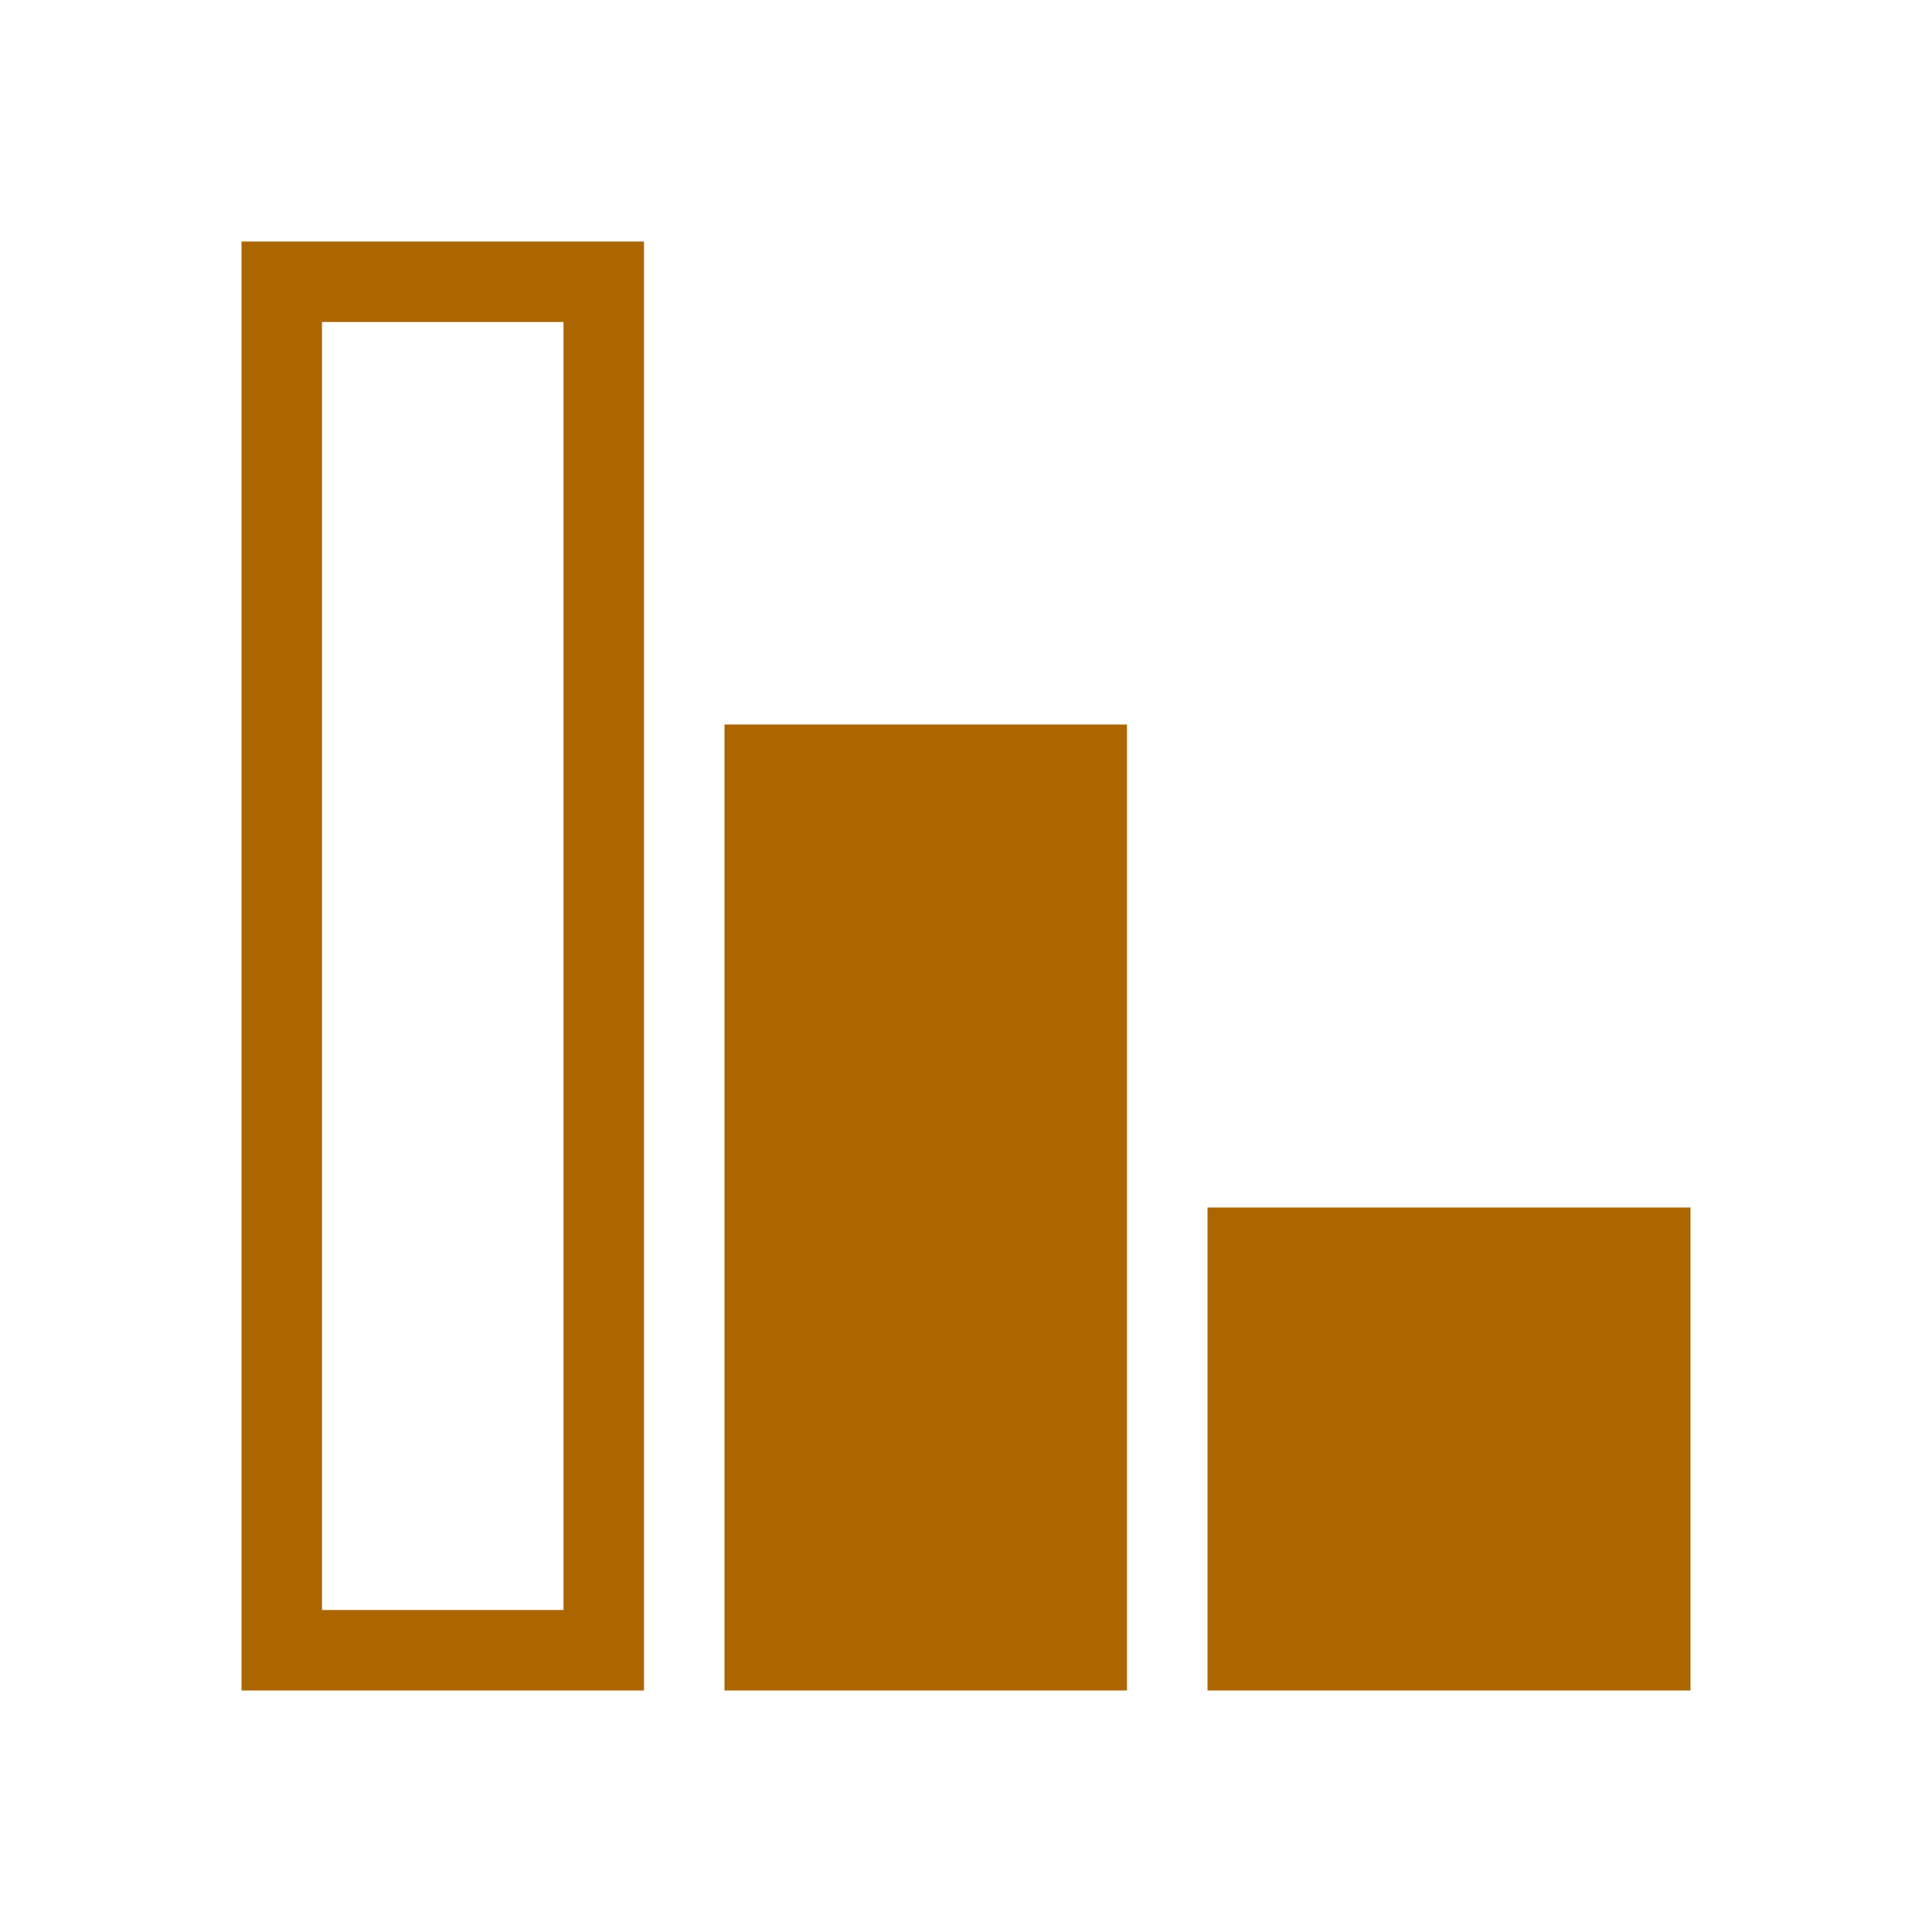
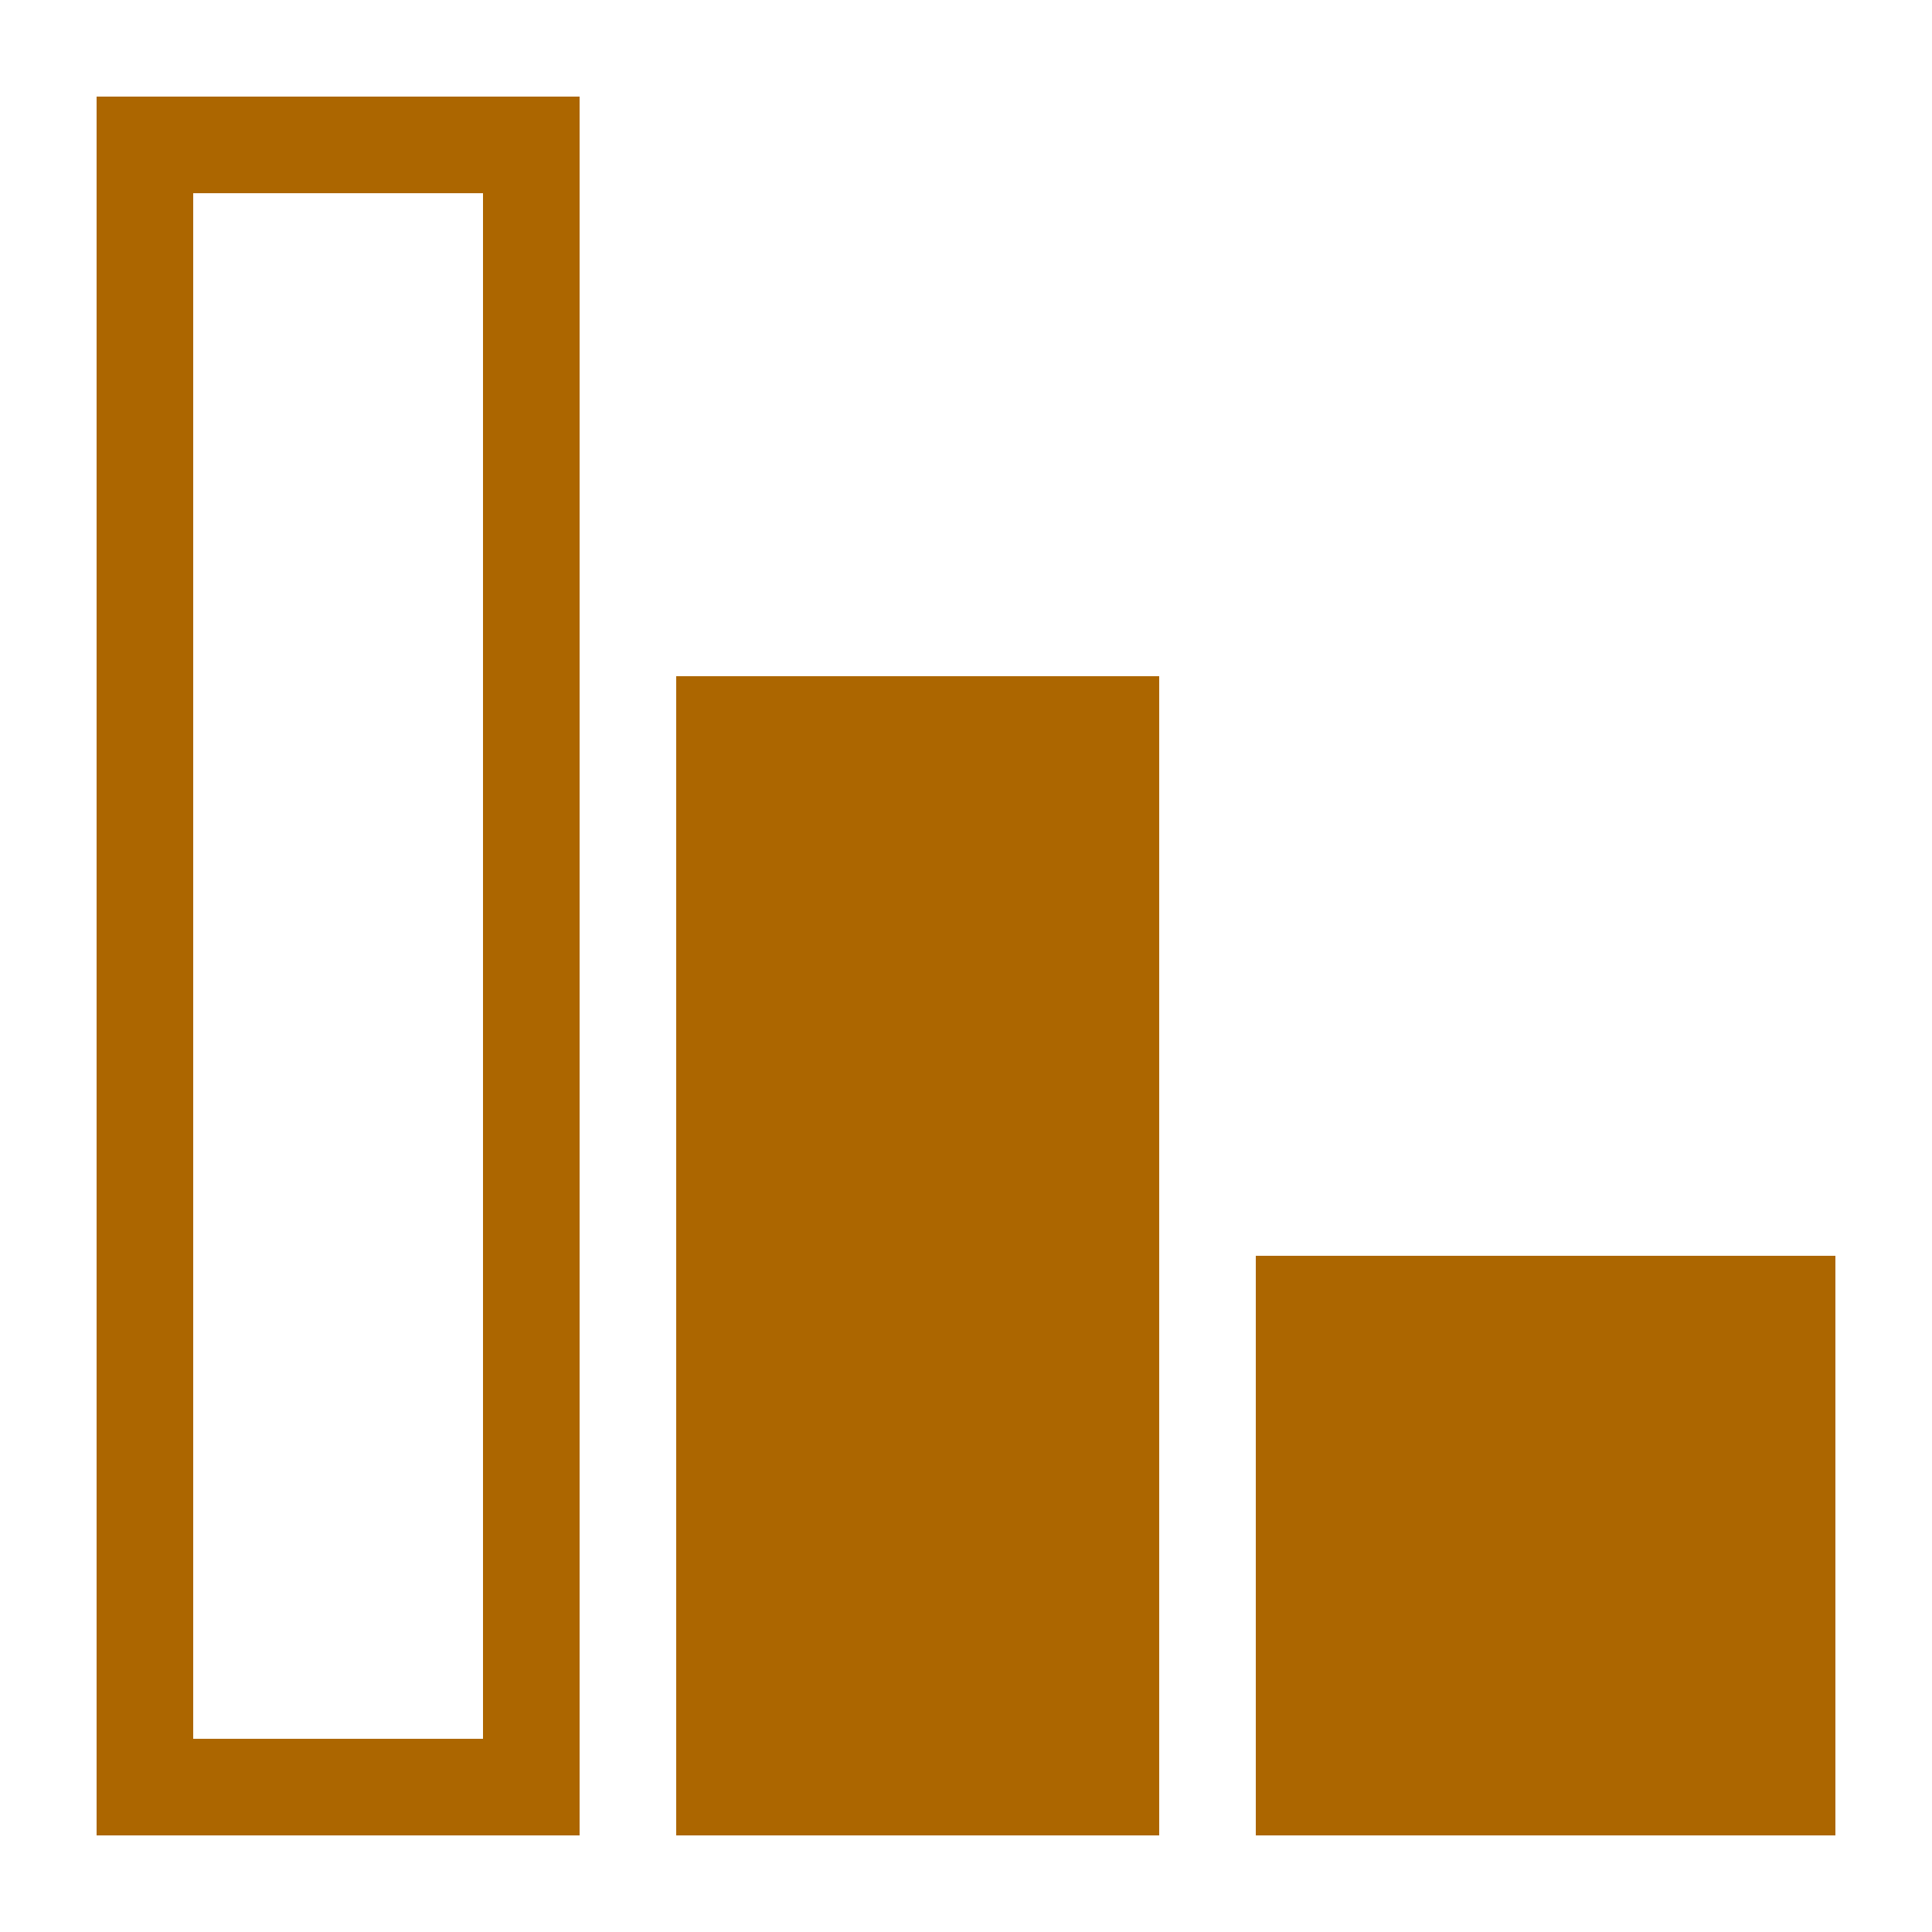
- <svg xmlns="http://www.w3.org/2000/svg" width="24" height="24">
-   <path d="M3 3v18h5V3H3zm6 6v12h5V9H9zm6 6v6h6v-6h-6zM4 4h3v16H4V4z" fill="#ac6600" />
+ <svg xmlns="http://www.w3.org/2000/svg" width="20" height="20">
+   <path d="m1 1v18h5v-18zm6 6v12h5v-12zm6 6v6h6v-6zm-11-11h3v16h-3z" fill="#ac6600" />
</svg>
